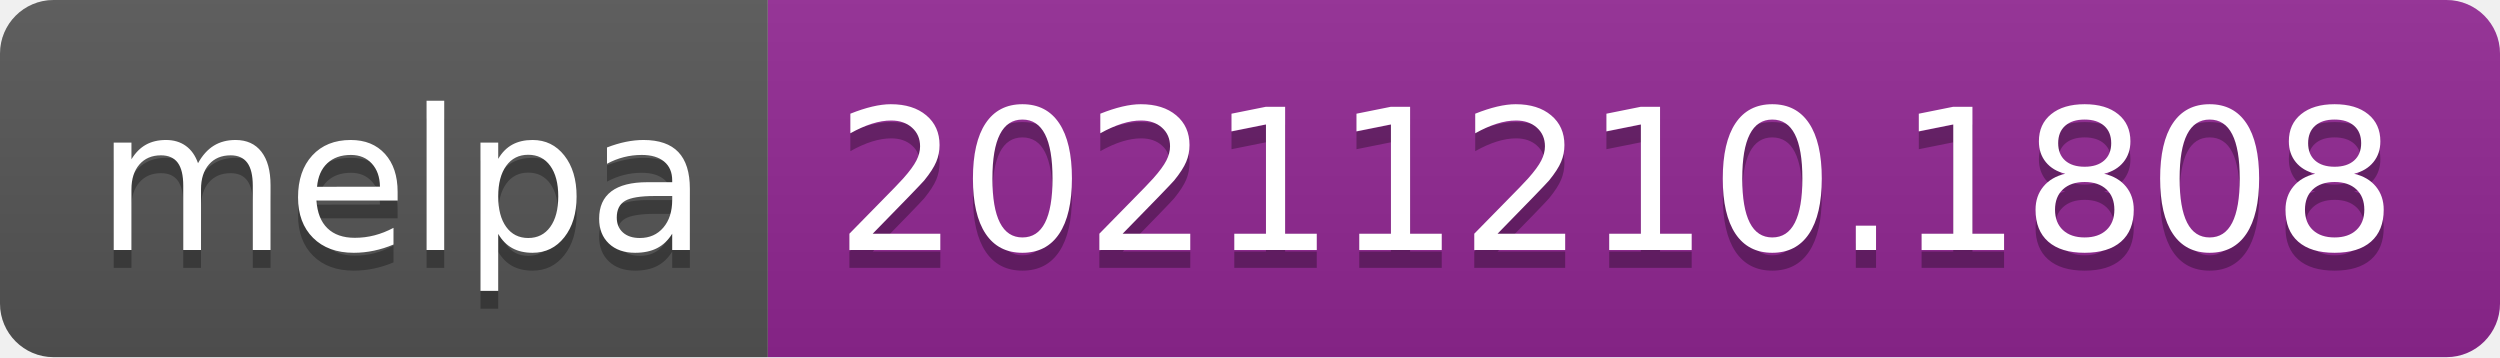
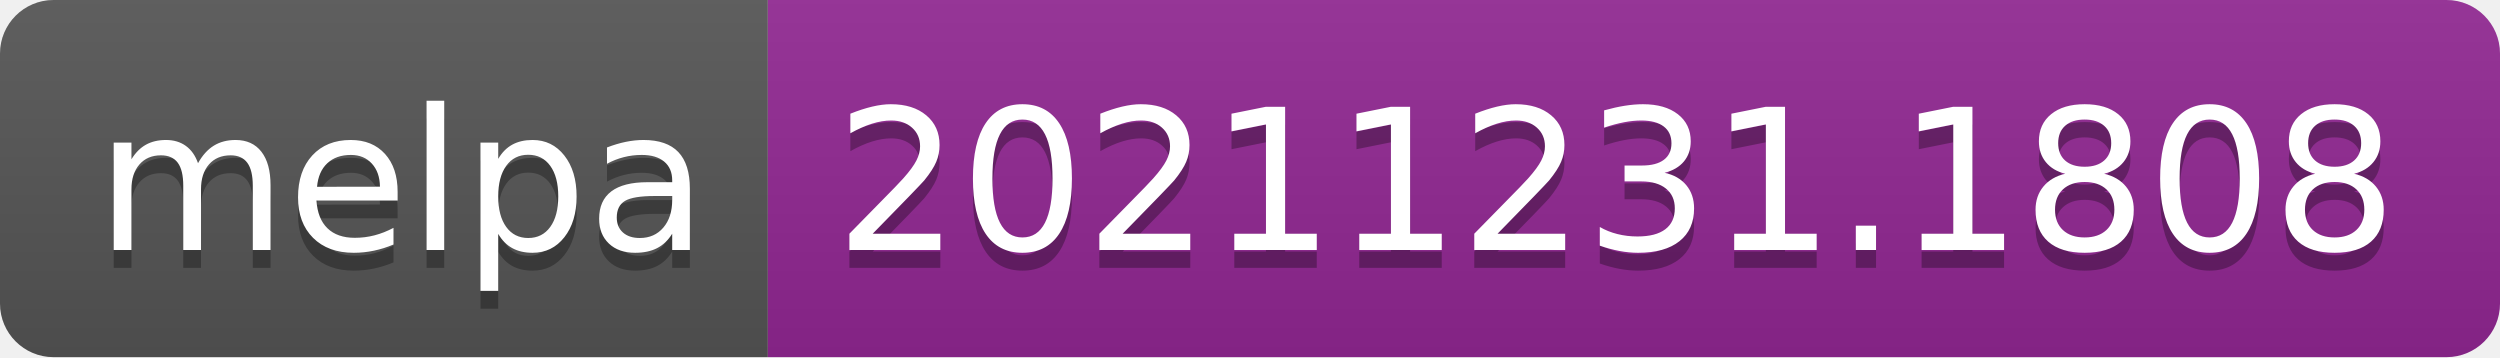
- <svg xmlns="http://www.w3.org/2000/svg" width="140" height="20" role="img" aria-label="melpa: 20211210.1808">
+ <svg xmlns="http://www.w3.org/2000/svg" width="140" height="20" role="img" aria-label="melpa: 20211231.1808">
  <linearGradient id="s" x2="0" y2="100%">
    <stop offset="0" stop-color="#bbb" stop-opacity=".1" />
    <stop offset="1" stop-opacity=".1" />
  </linearGradient>
  <clipPath id="r">
    <rect width="140" height="20" rx="3" fill="#fff" />
  </clipPath>
  <g clip-path="url(#r)">
    <rect width="43" height="20" fill="#555" />
    <rect x="43" width="97" height="20" fill="#922793" />
    <rect width="140" height="20" fill="url(#s)" />
  </g>
  <g fill="#fff" text-anchor="middle" font-family="Verdana,Geneva,DejaVu Sans,sans-serif" text-rendering="geometricPrecision" font-size="110">
    <text aria-hidden="true" x="225" y="150" fill="#010101" fill-opacity=".3" transform="scale(.1)" textLength="330">melpa</text>
    <text x="225" y="140" transform="scale(.1)" fill="#fff" textLength="330">melpa</text>
-     <text aria-hidden="true" x="905" y="150" fill="#010101" fill-opacity=".3" transform="scale(.1)" textLength="870">20211210.1808</text>
-     <text x="905" y="140" transform="scale(.1)" fill="#fff" textLength="870">20211210.1808</text>
+     <text aria-hidden="true" x="905" y="150" fill="#010101" fill-opacity=".3" transform="scale(.1)" textLength="870">20211231.1808</text>
+     <text x="905" y="140" transform="scale(.1)" fill="#fff" textLength="870">20211231.1808</text>
  </g>
</svg>
